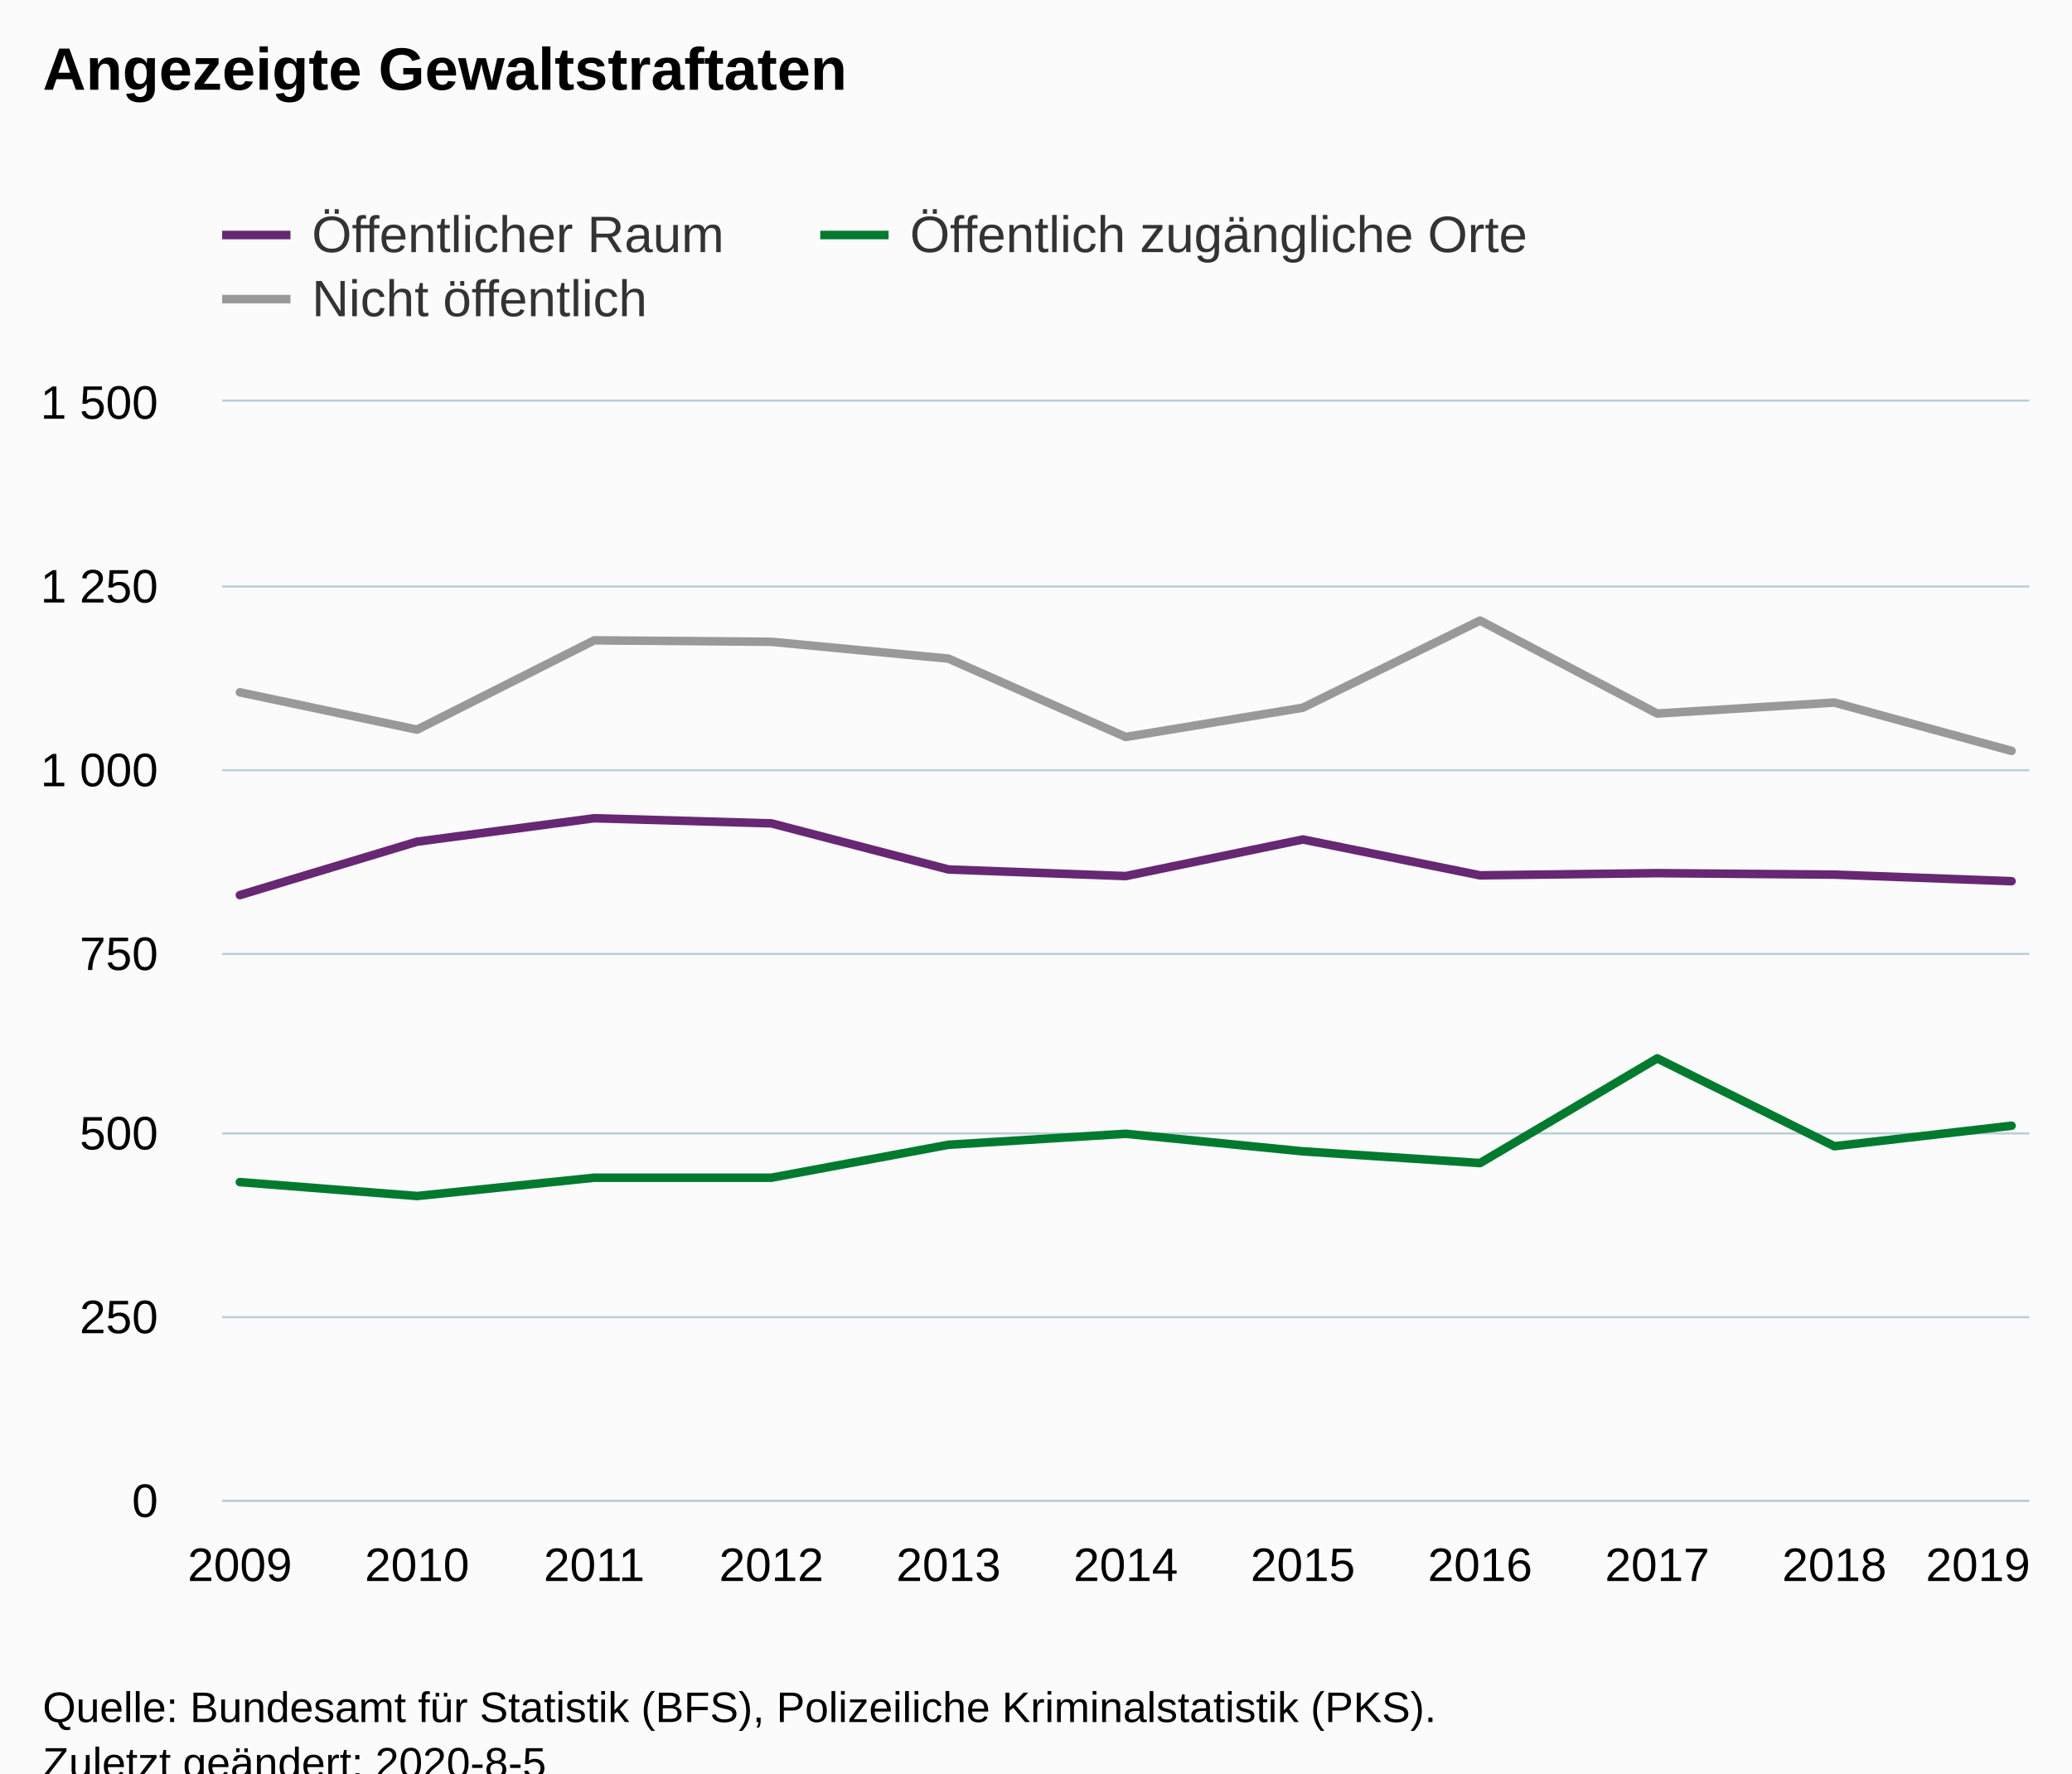
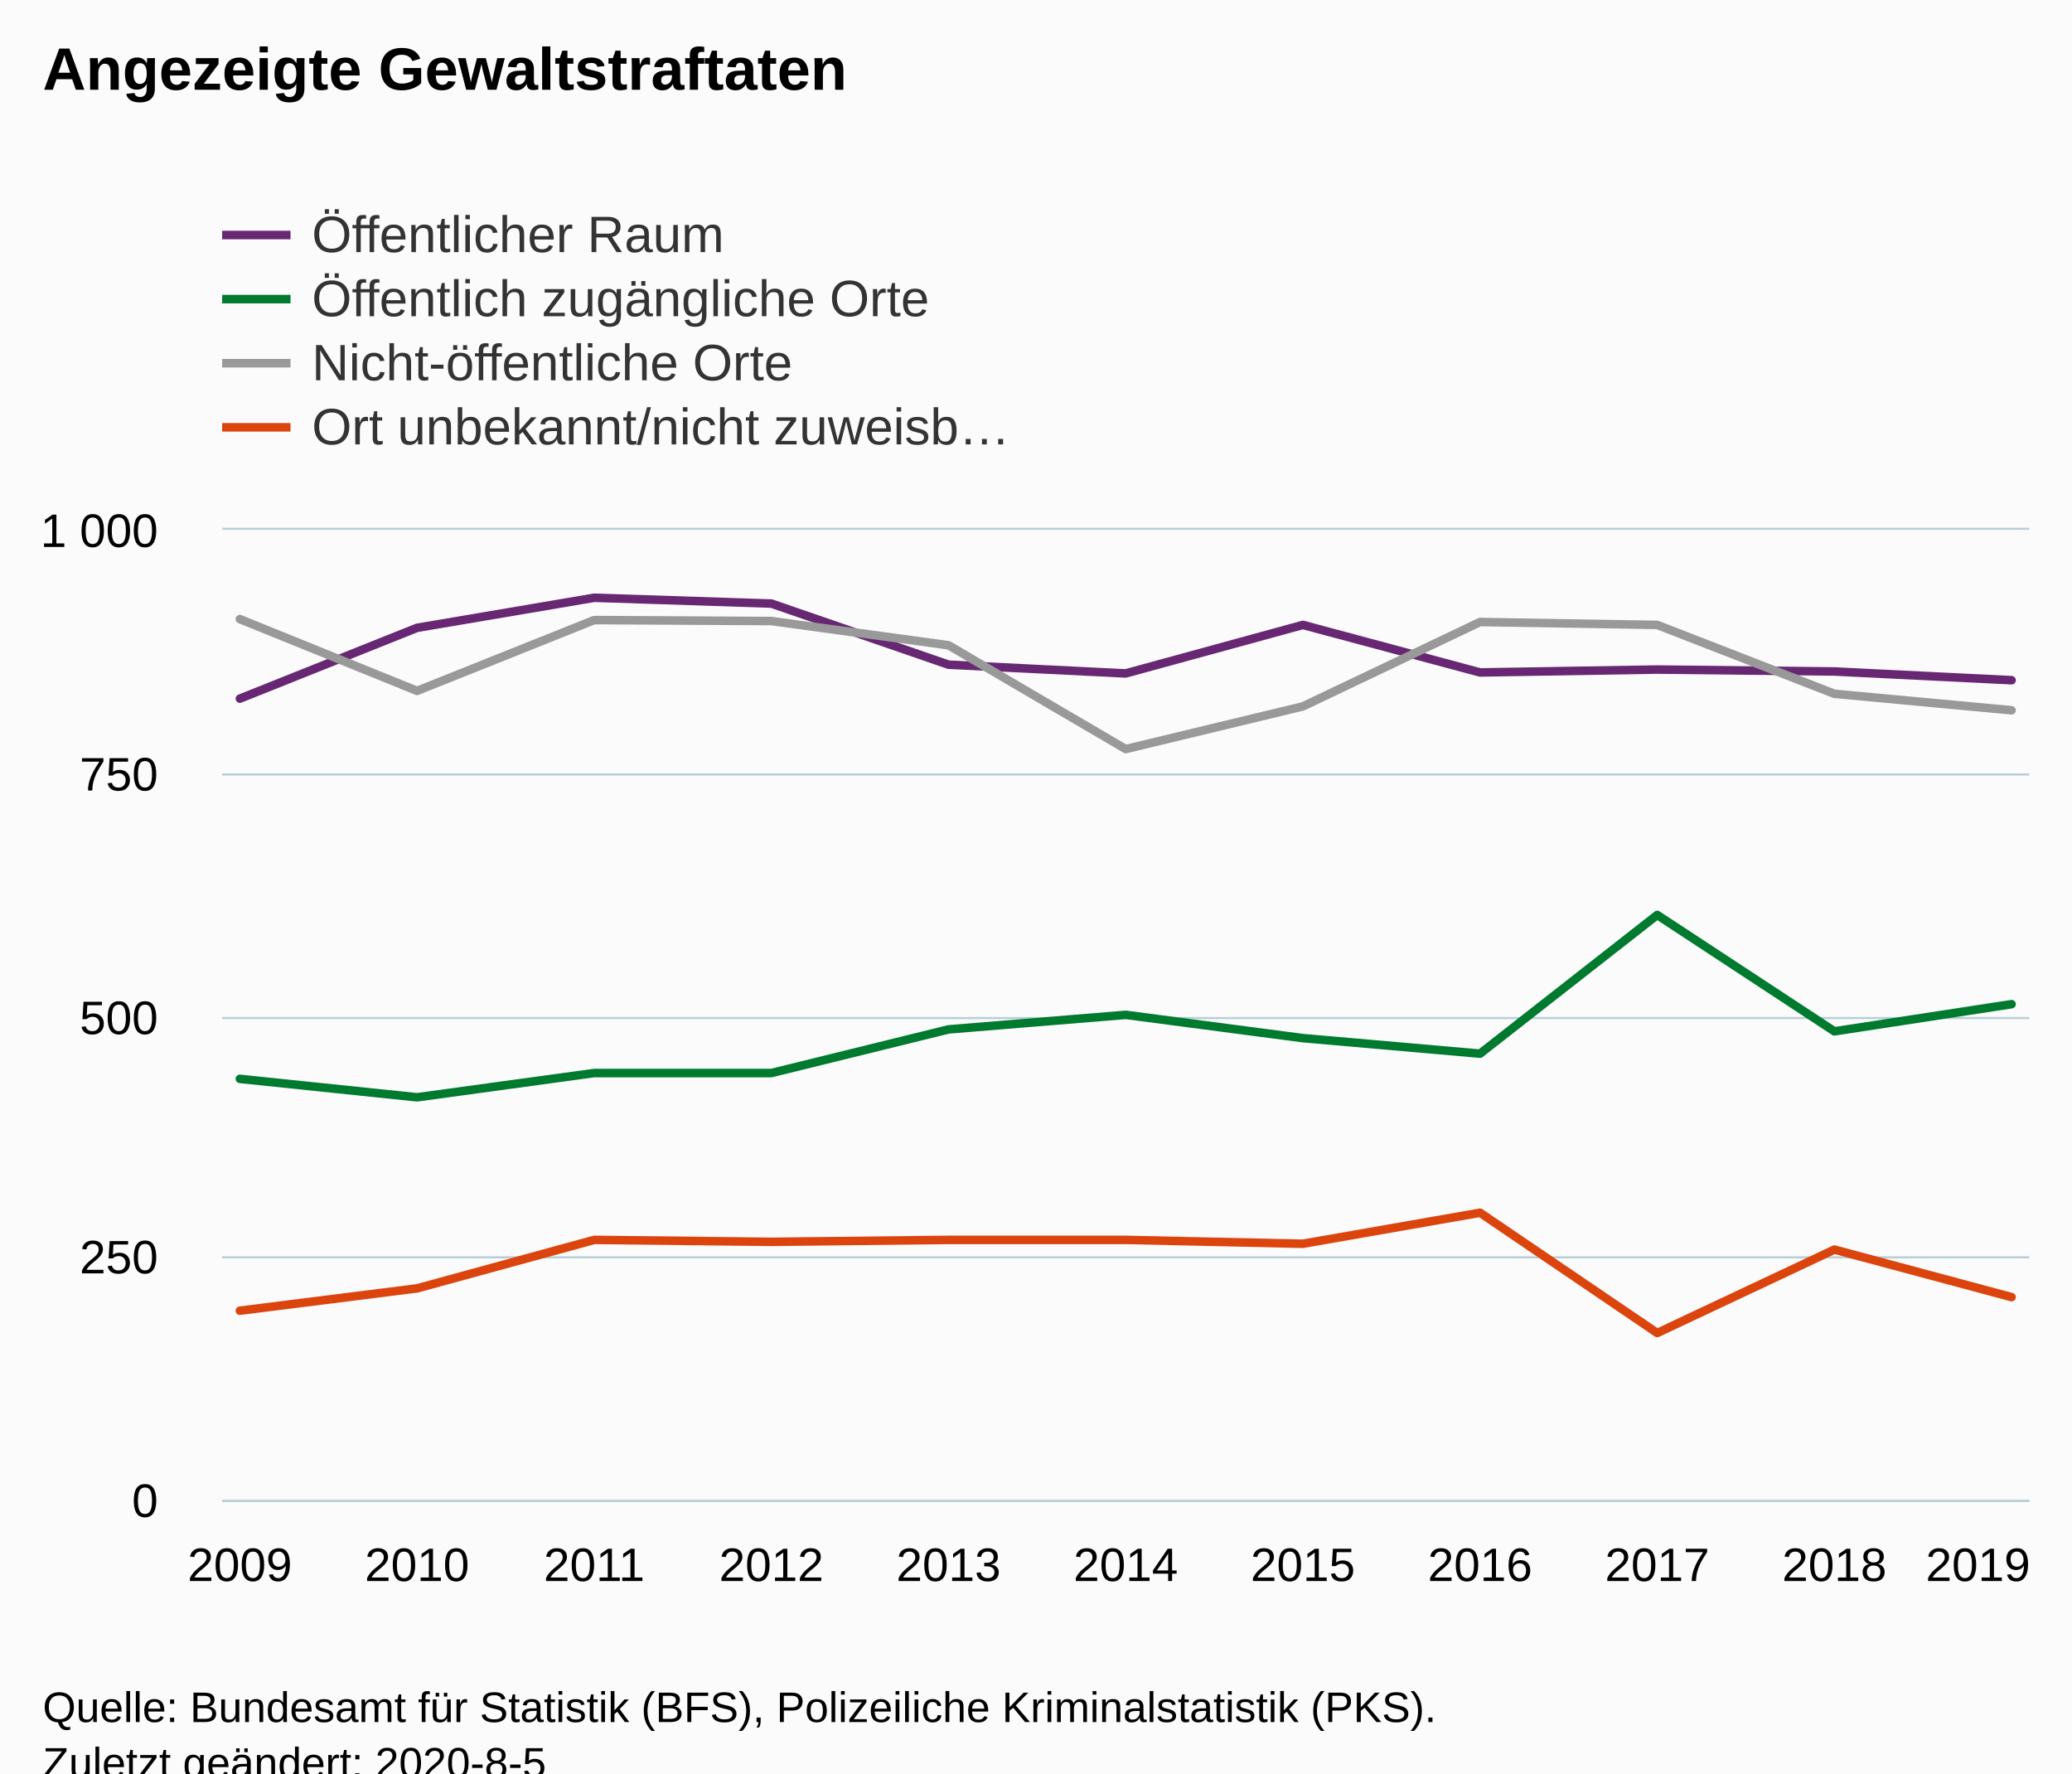
<svg xmlns="http://www.w3.org/2000/svg" version="1.1" class="highcharts-root" style="font-family:Arial;font-size:12px;" viewBox="0 0 485 415">
  <defs>
-     <clipPath id="highcharts-iwsihs8-39-">
-       <rect x="0" y="0" width="423" height="257" fill="none" />
+     <clipPath id="highcharts-iy50je6-50-">
+       <rect x="0" y="0" width="423" height="227" fill="none" />
    </clipPath>
-     <clipPath id="highcharts-iwsihs8-51-">
-       <rect x="0" y="0" width="423" height="257" fill="none" />
+     <clipPath id="highcharts-iy50je6-62-">
+       <rect x="0" y="0" width="423" height="227" fill="none" />
    </clipPath>
  </defs>
  <rect fill="#fbfbfb" class="highcharts-background" x="0" y="0" width="485" height="428" rx="0" ry="0" />
-   <rect fill="none" class="highcharts-plot-background" x="52" y="94" width="423" height="257" />
+   <rect fill="none" class="highcharts-plot-background" x="52" y="124" width="423" height="227" />
  <g class="highcharts-pane-group" data-z-index="0" />
  <g class="highcharts-grid highcharts-xaxis-grid" data-z-index="1">
-     <path fill="none" data-z-index="1" class="highcharts-grid-line" d="M 55.5 94 L 55.5 351" opacity="1" />
-     <path fill="none" data-z-index="1" class="highcharts-grid-line" d="M 97.5 94 L 97.5 351" opacity="1" />
-     <path fill="none" data-z-index="1" class="highcharts-grid-line" d="M 138.5 94 L 138.5 351" opacity="1" />
-     <path fill="none" data-z-index="1" class="highcharts-grid-line" d="M 180.5 94 L 180.5 351" opacity="1" />
-     <path fill="none" data-z-index="1" class="highcharts-grid-line" d="M 221.5 94 L 221.5 351" opacity="1" />
-     <path fill="none" data-z-index="1" class="highcharts-grid-line" d="M 263.5 94 L 263.5 351" opacity="1" />
-     <path fill="none" data-z-index="1" class="highcharts-grid-line" d="M 304.5 94 L 304.5 351" opacity="1" />
-     <path fill="none" data-z-index="1" class="highcharts-grid-line" d="M 345.5 94 L 345.5 351" opacity="1" />
-     <path fill="none" data-z-index="1" class="highcharts-grid-line" d="M 387.5 94 L 387.5 351" opacity="1" />
-     <path fill="none" data-z-index="1" class="highcharts-grid-line" d="M 428.5 94 L 428.5 351" opacity="1" />
-     <path fill="none" data-z-index="1" class="highcharts-grid-line" d="M 470.5 94 L 470.5 351" opacity="1" />
+     <path fill="none" data-z-index="1" class="highcharts-grid-line" d="M 55.5 124 L 55.5 351" opacity="1" />
+     <path fill="none" data-z-index="1" class="highcharts-grid-line" d="M 97.5 124 L 97.5 351" opacity="1" />
+     <path fill="none" data-z-index="1" class="highcharts-grid-line" d="M 138.5 124 L 138.5 351" opacity="1" />
+     <path fill="none" data-z-index="1" class="highcharts-grid-line" d="M 180.5 124 L 180.5 351" opacity="1" />
+     <path fill="none" data-z-index="1" class="highcharts-grid-line" d="M 221.5 124 L 221.5 351" opacity="1" />
+     <path fill="none" data-z-index="1" class="highcharts-grid-line" d="M 263.5 124 L 263.5 351" opacity="1" />
+     <path fill="none" data-z-index="1" class="highcharts-grid-line" d="M 304.5 124 L 304.5 351" opacity="1" />
+     <path fill="none" data-z-index="1" class="highcharts-grid-line" d="M 345.5 124 L 345.5 351" opacity="1" />
+     <path fill="none" data-z-index="1" class="highcharts-grid-line" d="M 387.5 124 L 387.5 351" opacity="1" />
+     <path fill="none" data-z-index="1" class="highcharts-grid-line" d="M 428.5 124 L 428.5 351" opacity="1" />
+     <path fill="none" data-z-index="1" class="highcharts-grid-line" d="M 470.5 124 L 470.5 351" opacity="1" />
  </g>
  <g class="highcharts-grid highcharts-yaxis-grid" data-z-index="1">
    <path fill="none" stroke="#B9CFD7" stroke-width="0.5" data-z-index="1" class="highcharts-grid-line" d="M 52 351.25 L 475 351.25" opacity="1" />
-     <path fill="none" stroke="#B9CFD7" stroke-width="0.5" data-z-index="1" class="highcharts-grid-line" d="M 52 308.25 L 475 308.25" opacity="1" />
-     <path fill="none" stroke="#B9CFD7" stroke-width="0.5" data-z-index="1" class="highcharts-grid-line" d="M 52 265.25 L 475 265.25" opacity="1" />
-     <path fill="none" stroke="#B9CFD7" stroke-width="0.5" data-z-index="1" class="highcharts-grid-line" d="M 52 223.25 L 475 223.25" opacity="1" />
-     <path fill="none" stroke="#B9CFD7" stroke-width="0.5" data-z-index="1" class="highcharts-grid-line" d="M 52 180.25 L 475 180.25" opacity="1" />
-     <path fill="none" stroke="#B9CFD7" stroke-width="0.5" data-z-index="1" class="highcharts-grid-line" d="M 52 137.25 L 475 137.25" opacity="1" />
-     <path fill="none" stroke="#B9CFD7" stroke-width="0.5" data-z-index="1" class="highcharts-grid-line" d="M 52 93.75 L 475 93.75" opacity="1" />
+     <path fill="none" stroke="#B9CFD7" stroke-width="0.5" data-z-index="1" class="highcharts-grid-line" d="M 52 294.25 L 475 294.25" opacity="1" />
+     <path fill="none" stroke="#B9CFD7" stroke-width="0.5" data-z-index="1" class="highcharts-grid-line" d="M 52 238.25 L 475 238.25" opacity="1" />
+     <path fill="none" stroke="#B9CFD7" stroke-width="0.5" data-z-index="1" class="highcharts-grid-line" d="M 52 181.25 L 475 181.25" opacity="1" />
+     <path fill="none" stroke="#B9CFD7" stroke-width="0.5" data-z-index="1" class="highcharts-grid-line" d="M 52 123.75 L 475 123.75" opacity="1" />
  </g>
-   <rect fill="none" class="highcharts-plot-border" data-z-index="1" x="52" y="94" width="423" height="257" />
+   <rect fill="none" class="highcharts-plot-border" data-z-index="1" x="52" y="124" width="423" height="227" />
  <g class="highcharts-axis highcharts-xaxis" data-z-index="2">
    <path fill="none" class="highcharts-axis-line" stroke="#B9CFD7" stroke-width="0.5" data-z-index="7" d="M 52 351.25 L 475 351.25" />
  </g>
  <g class="highcharts-axis highcharts-yaxis" data-z-index="2">
-     <path fill="none" class="highcharts-axis-line" data-z-index="7" d="M 52 94 L 52 351" />
+     <path fill="none" class="highcharts-axis-line" data-z-index="7" d="M 52 124 L 52 351" />
  </g>
  <g class="highcharts-series-group" data-z-index="3">
-     <g class="highcharts-series highcharts-series-0 highcharts-line-series" data-z-index="0.1" opacity="1" transform="translate(52,94) scale(1 1)" clip-path="url(#highcharts-iwsihs8-51-)">
-       <path fill="none" d="M 4.147 68.019 L 45.618 76.757 L 87.088 55.855 L 128.559 56.197 L 170.029 60.138 L 211.5 78.471 L 252.971 71.617 L 294.441 51.229 L 335.912 72.988 L 377.382 70.418 L 418.853 81.726" class="highcharts-graph" data-z-index="1" stroke="#999999" stroke-width="2" stroke-linejoin="round" stroke-linecap="round" />
+     <g class="highcharts-series highcharts-series-0 highcharts-line-series" data-z-index="0.1" opacity="1" transform="translate(52,124) scale(1 1)" clip-path="url(#highcharts-iy50je6-62-)">
+       <path fill="none" d="M 4.147 39.498 L 45.618 22.927 L 87.088 15.89 L 128.559 17.252 L 170.029 31.553 L 211.5 33.596 L 252.971 22.246 L 294.441 33.369 L 335.912 32.688 L 377.382 33.142 L 418.853 35.185" class="highcharts-graph" data-z-index="1" stroke="#672773" stroke-width="2" stroke-linejoin="round" stroke-linecap="round" />
    </g>
-     <g class="highcharts-markers highcharts-series-0 highcharts-line-series" data-z-index="0.1" opacity="1" transform="translate(52,94) scale(1 1)" clip-path="none" />
-     <g class="highcharts-series highcharts-series-1 highcharts-line-series" data-z-index="0.1" opacity="1" transform="translate(52,94) scale(1 1)" clip-path="url(#highcharts-iwsihs8-51-)">
-       <path fill="none" d="M 4.147 182.641 L 45.618 185.897 L 87.088 181.613 L 128.559 181.613 L 170.029 173.903 L 211.5 171.333 L 252.971 175.445 L 294.441 178.187 L 335.912 153.686 L 377.382 174.246 L 418.853 169.449" class="highcharts-graph" data-z-index="1" stroke="#007a2f" stroke-width="2" stroke-linejoin="round" stroke-linecap="round" />
+     <g class="highcharts-markers highcharts-series-0 highcharts-line-series" data-z-index="0.1" opacity="1" transform="translate(52,124) scale(1 1)" clip-path="none" />
+     <g class="highcharts-series highcharts-series-1 highcharts-line-series" data-z-index="0.1" opacity="1" transform="translate(52,124) scale(1 1)" clip-path="url(#highcharts-iy50je6-62-)">
+       <path fill="none" d="M 4.147 128.482 L 45.618 132.795 L 87.088 127.12 L 128.559 127.12 L 170.029 116.905 L 211.5 113.5 L 252.971 118.948 L 294.441 122.58 L 335.912 90.119 L 377.382 117.359 L 418.853 111.003" class="highcharts-graph" data-z-index="1" stroke="#007a2f" stroke-width="2" stroke-linejoin="round" stroke-linecap="round" />
    </g>
-     <g class="highcharts-markers highcharts-series-1 highcharts-line-series" data-z-index="0.1" opacity="1" transform="translate(52,94) scale(1 1)" clip-path="none" />
-     <g class="highcharts-series highcharts-series-2 highcharts-line-series" data-z-index="0.1" opacity="1" transform="translate(52,94) scale(1 1)" clip-path="url(#highcharts-iwsihs8-51-)">
-       <path fill="none" d="M 4.147 115.479 L 45.618 102.971 L 87.088 97.489 L 128.559 98.688 L 170.029 109.482 L 211.5 111.024 L 252.971 102.457 L 294.441 110.853 L 335.912 110.339 L 377.382 110.681 L 418.853 112.223" class="highcharts-graph" data-z-index="1" stroke="#672773" stroke-width="2" stroke-linejoin="round" stroke-linecap="round" />
+     <g class="highcharts-markers highcharts-series-1 highcharts-line-series" data-z-index="0.1" opacity="1" transform="translate(52,124) scale(1 1)" clip-path="none" />
+     <g class="highcharts-series highcharts-series-2 highcharts-line-series" data-z-index="0.1" opacity="1" transform="translate(52,124) scale(1 1)" clip-path="url(#highcharts-iy50je6-62-)">
+       <path fill="none" d="M 4.147 20.884 L 45.618 37.682 L 87.088 21.111 L 128.559 21.338 L 170.029 27.013 L 211.5 51.302 L 252.971 41.314 L 294.441 21.565 L 335.912 22.246 L 377.382 38.363 L 418.853 42.222" class="highcharts-graph" data-z-index="1" stroke="#999999" stroke-width="2" stroke-linejoin="round" stroke-linecap="round" />
    </g>
-     <g class="highcharts-markers highcharts-series-2 highcharts-line-series" data-z-index="0.1" opacity="1" transform="translate(52,94) scale(1 1)" clip-path="none" />
+     <g class="highcharts-markers highcharts-series-2 highcharts-line-series" data-z-index="0.1" opacity="1" transform="translate(52,124) scale(1 1)" clip-path="none" />
+     <g class="highcharts-series highcharts-series-3 highcharts-line-series" data-z-index="0.1" opacity="1" transform="translate(52,124) scale(1 1)" clip-path="url(#highcharts-iy50je6-62-)">
+       <path fill="none" d="M 4.147 182.735 L 45.618 177.514 L 87.088 166.164 L 128.559 166.618 L 170.029 166.164 L 211.5 166.164 L 252.971 167.072 L 294.441 159.808 L 335.912 187.956 L 377.382 168.434 L 418.853 179.557" class="highcharts-graph" data-z-index="1" stroke="#DC440E" stroke-width="2" stroke-linejoin="round" stroke-linecap="round" />
+     </g>
+     <g class="highcharts-markers highcharts-series-3 highcharts-line-series" data-z-index="0.1" opacity="1" transform="translate(52,124) scale(1 1)" clip-path="none" />
  </g>
  <text x="10" text-anchor="start" class="highcharts-title" data-z-index="4" style="color:#000000;font-size:14px;font-weight:bold;fill:#000000;" y="21">
    <tspan>Angezeigte Gewaltstraftaten</tspan>
  </text>
  <text x="10" text-anchor="start" class="highcharts-subtitle" data-z-index="4" style="color:#000000;font-size:12px;font-weight:normal;fill:#000000;" y="40" />
  <text x="10" text-anchor="start" class="highcharts-caption" data-z-index="4" style="color:#666666;fill:#666666;" y="385" />
  <g class="highcharts-legend" data-z-index="7" transform="translate(44,41)">
-     <rect fill="none" class="highcharts-legend-box" rx="0" ry="0" x="0" y="0" width="323" height="41" visibility="visible" />
+     <rect fill="none" class="highcharts-legend-box" rx="0" ry="0" x="0" y="0" width="208" height="71" visibility="visible" />
    <g data-z-index="1">
      <g>
-         <g class="highcharts-legend-item highcharts-line-series highcharts-color-undefined highcharts-series-2" data-z-index="1" transform="translate(8,3)">
+         <g class="highcharts-legend-item highcharts-line-series highcharts-color-undefined highcharts-series-0" data-z-index="1" transform="translate(8,3)">
          <path fill="none" d="M 0 11 L 16 11" class="highcharts-graph" stroke="#672773" stroke-width="2" />
          <text x="21" style="color:#333333;cursor:pointer;font-size:12px;font-weight:normal;fill:#333333;" text-anchor="start" data-z-index="2" y="15">
            <tspan>Öffentlicher Raum</tspan>
          </text>
        </g>
-         <g class="highcharts-legend-item highcharts-line-series highcharts-color-undefined highcharts-series-1" data-z-index="1" transform="translate(148,3)">
+         <g class="highcharts-legend-item highcharts-line-series highcharts-color-undefined highcharts-series-1" data-z-index="1" transform="translate(8,18)">
          <path fill="none" d="M 0 11 L 16 11" class="highcharts-graph" stroke="#007a2f" stroke-width="2" />
          <text x="21" y="15" style="color:#333333;cursor:pointer;font-size:12px;font-weight:normal;fill:#333333;" text-anchor="start" data-z-index="2">
            <tspan>Öffentlich zugängliche Orte</tspan>
          </text>
        </g>
-         <g class="highcharts-legend-item highcharts-line-series highcharts-color-undefined highcharts-series-0" data-z-index="1" transform="translate(8,18)">
+         <g class="highcharts-legend-item highcharts-line-series highcharts-color-undefined highcharts-series-2" data-z-index="1" transform="translate(8,33)">
          <path fill="none" d="M 0 11 L 16 11" class="highcharts-graph" stroke="#999999" stroke-width="2" />
          <text x="21" y="15" style="color:#333333;cursor:pointer;font-size:12px;font-weight:normal;fill:#333333;" text-anchor="start" data-z-index="2">
-             <tspan>Nicht öffentlich</tspan>
+             <tspan>Nicht-öffentliche Orte</tspan>
+           </text>
+         </g>
+         <g class="highcharts-legend-item highcharts-line-series highcharts-color-undefined highcharts-series-3" data-z-index="1" transform="translate(8,48)">
+           <path fill="none" d="M 0 11 L 16 11" class="highcharts-graph" stroke="#DC440E" stroke-width="2" />
+           <text x="21" y="15" style="color:#333333;cursor:pointer;font-size:12px;font-weight:normal;fill:#333333;" text-anchor="start" data-z-index="2">
+             <tspan>Ort unbekannt/nicht zuweisb…</tspan>
          </text>
        </g>
      </g>
    </g>
  </g>
  <g class="highcharts-axis-labels highcharts-xaxis-labels" data-z-index="7">
    <text x="56.147" style="color:#000000;cursor:default;font-size:11px;fill:#000000;" text-anchor="middle" transform="translate(0,0)" y="370" opacity="1">2009</text>
    <text x="97.618" style="color:#000000;cursor:default;font-size:11px;fill:#000000;" text-anchor="middle" transform="translate(0,0)" y="370" opacity="1">2010</text>
    <text x="139.088" style="color:#000000;cursor:default;font-size:11px;fill:#000000;" text-anchor="middle" transform="translate(0,0)" y="370" opacity="1">2011</text>
    <text x="180.559" style="color:#000000;cursor:default;font-size:11px;fill:#000000;" text-anchor="middle" transform="translate(0,0)" y="370" opacity="1">2012</text>
    <text x="222.029" style="color:#000000;cursor:default;font-size:11px;fill:#000000;" text-anchor="middle" transform="translate(0,0)" y="370" opacity="1">2013</text>
    <text x="263.5" style="color:#000000;cursor:default;font-size:11px;fill:#000000;" text-anchor="middle" transform="translate(0,0)" y="370" opacity="1">2014</text>
    <text x="304.971" style="color:#000000;cursor:default;font-size:11px;fill:#000000;" text-anchor="middle" transform="translate(0,0)" y="370" opacity="1">2015</text>
    <text x="346.441" style="color:#000000;cursor:default;font-size:11px;fill:#000000;" text-anchor="middle" transform="translate(0,0)" y="370" opacity="1">2016</text>
    <text x="387.912" style="color:#000000;cursor:default;font-size:11px;fill:#000000;" text-anchor="middle" transform="translate(0,0)" y="370" opacity="1">2017</text>
    <text x="429.382" style="color:#000000;cursor:default;font-size:11px;fill:#000000;" text-anchor="middle" transform="translate(0,0)" y="370" opacity="1">2018</text>
    <text x="463" style="color:#000000;cursor:default;font-size:11px;fill:#000000;" text-anchor="middle" transform="translate(0,0)" y="370" opacity="1">2019</text>
  </g>
  <g class="highcharts-axis-labels highcharts-yaxis-labels" data-z-index="7">
    <text x="37" style="color:#000000;cursor:default;font-size:11px;fill:#000000;" text-anchor="end" transform="translate(0,0)" y="355" opacity="1">0</text>
-     <text x="37" style="color:#000000;cursor:default;font-size:11px;fill:#000000;" text-anchor="end" transform="translate(0,0)" y="312" opacity="1">250</text>
-     <text x="37" style="color:#000000;cursor:default;font-size:11px;fill:#000000;" text-anchor="end" transform="translate(0,0)" y="269" opacity="1">500</text>
-     <text x="37" style="color:#000000;cursor:default;font-size:11px;fill:#000000;" text-anchor="end" transform="translate(0,0)" y="227" opacity="1">750</text>
-     <text x="37" style="color:#000000;cursor:default;font-size:11px;fill:#000000;" text-anchor="end" transform="translate(0,0)" y="184" opacity="1">
+     <text x="37" style="color:#000000;cursor:default;font-size:11px;fill:#000000;" text-anchor="end" transform="translate(0,0)" y="298" opacity="1">250</text>
+     <text x="37" style="color:#000000;cursor:default;font-size:11px;fill:#000000;" text-anchor="end" transform="translate(0,0)" y="242" opacity="1">500</text>
+     <text x="37" style="color:#000000;cursor:default;font-size:11px;fill:#000000;" text-anchor="end" transform="translate(0,0)" y="185" opacity="1">750</text>
+     <text x="37" style="color:#000000;cursor:default;font-size:11px;fill:#000000;" text-anchor="end" transform="translate(0,0)" y="128" opacity="1">
      <tspan>1 000</tspan>
-     </text>
-     <text x="37" style="color:#000000;cursor:default;font-size:11px;fill:#000000;" text-anchor="end" transform="translate(0,0)" y="141" opacity="1">
-       <tspan>1 250</tspan>
-     </text>
-     <text x="37" style="color:#000000;cursor:default;font-size:11px;fill:#000000;" text-anchor="end" transform="translate(0,0)" y="98" opacity="1">
-       <tspan>1 500</tspan>
    </text>
  </g>
  <text x="10" class="highcharts-credits" text-anchor="start" data-z-index="8" style="cursor:default;color:#000000;font-size:10px;fill:#000000;" y="403">
    <tspan>Quelle: Bundesamt für Statistik (BFS), Polizeiliche Kriminalstatistik (PKS).</tspan>
    <tspan x="10" dy="13">Zuletzt geändert: 2020-8-5</tspan>
  </text>
</svg>
